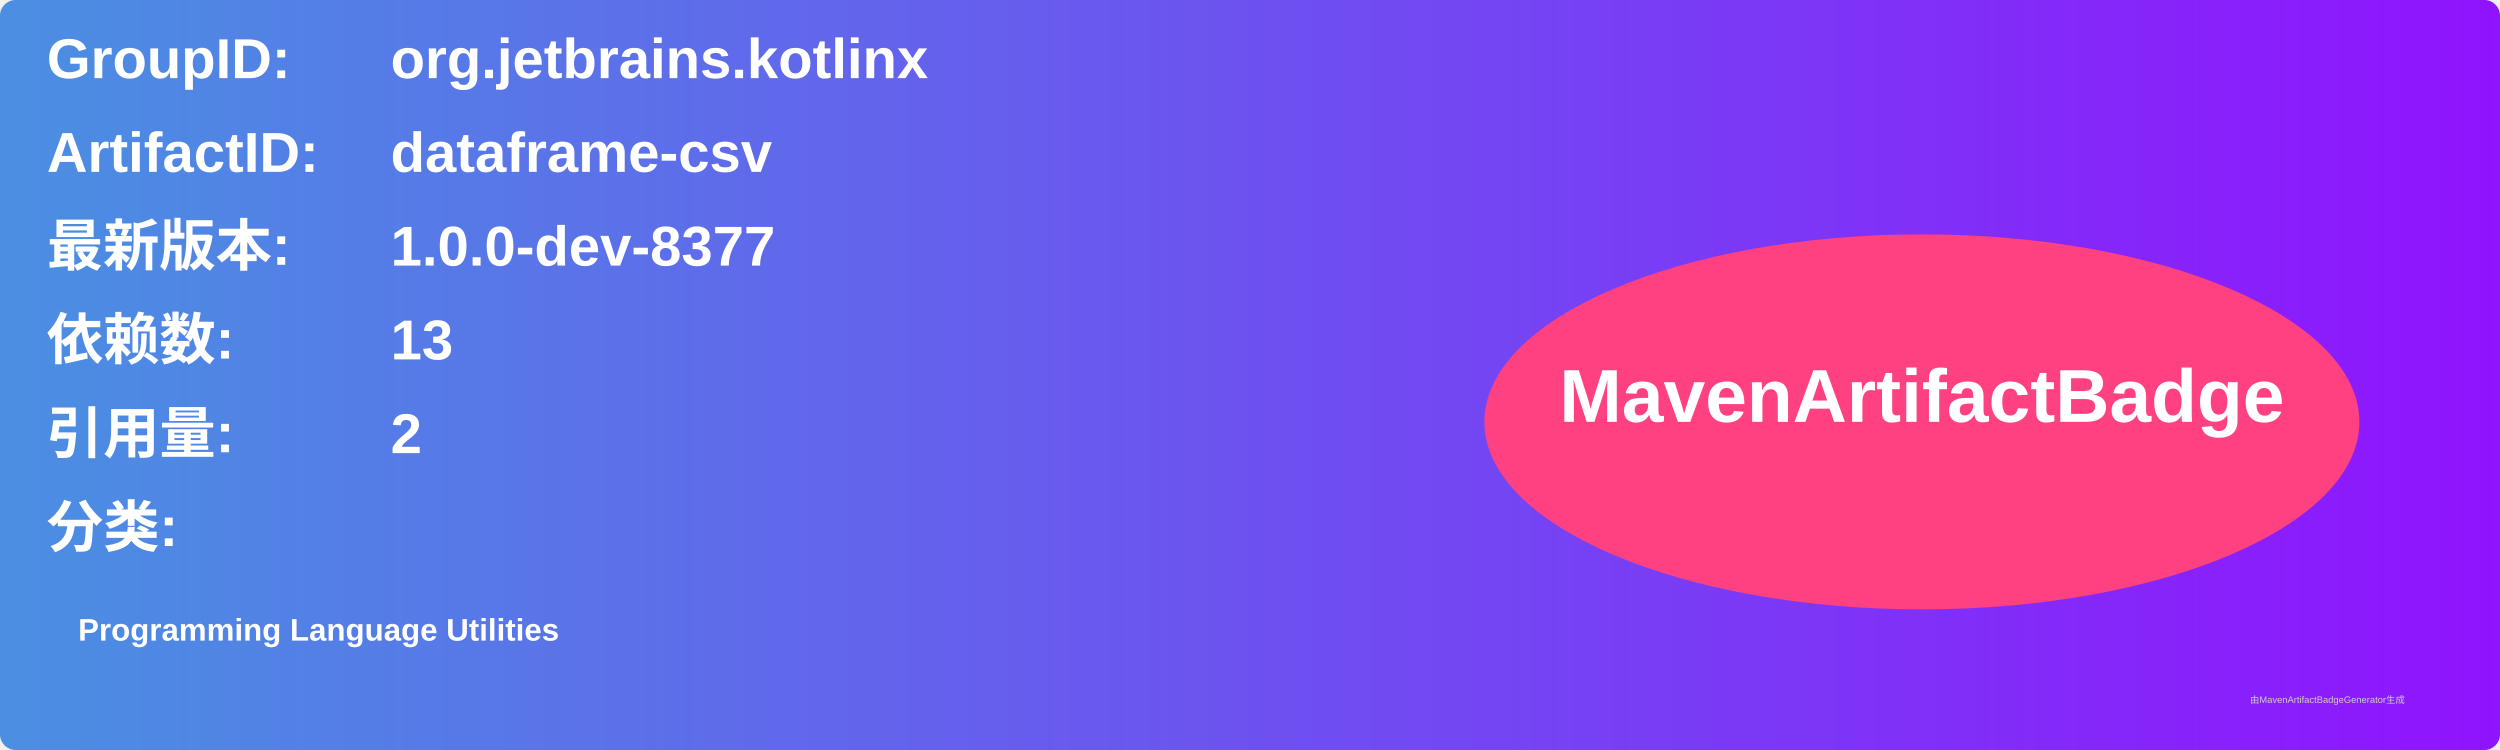
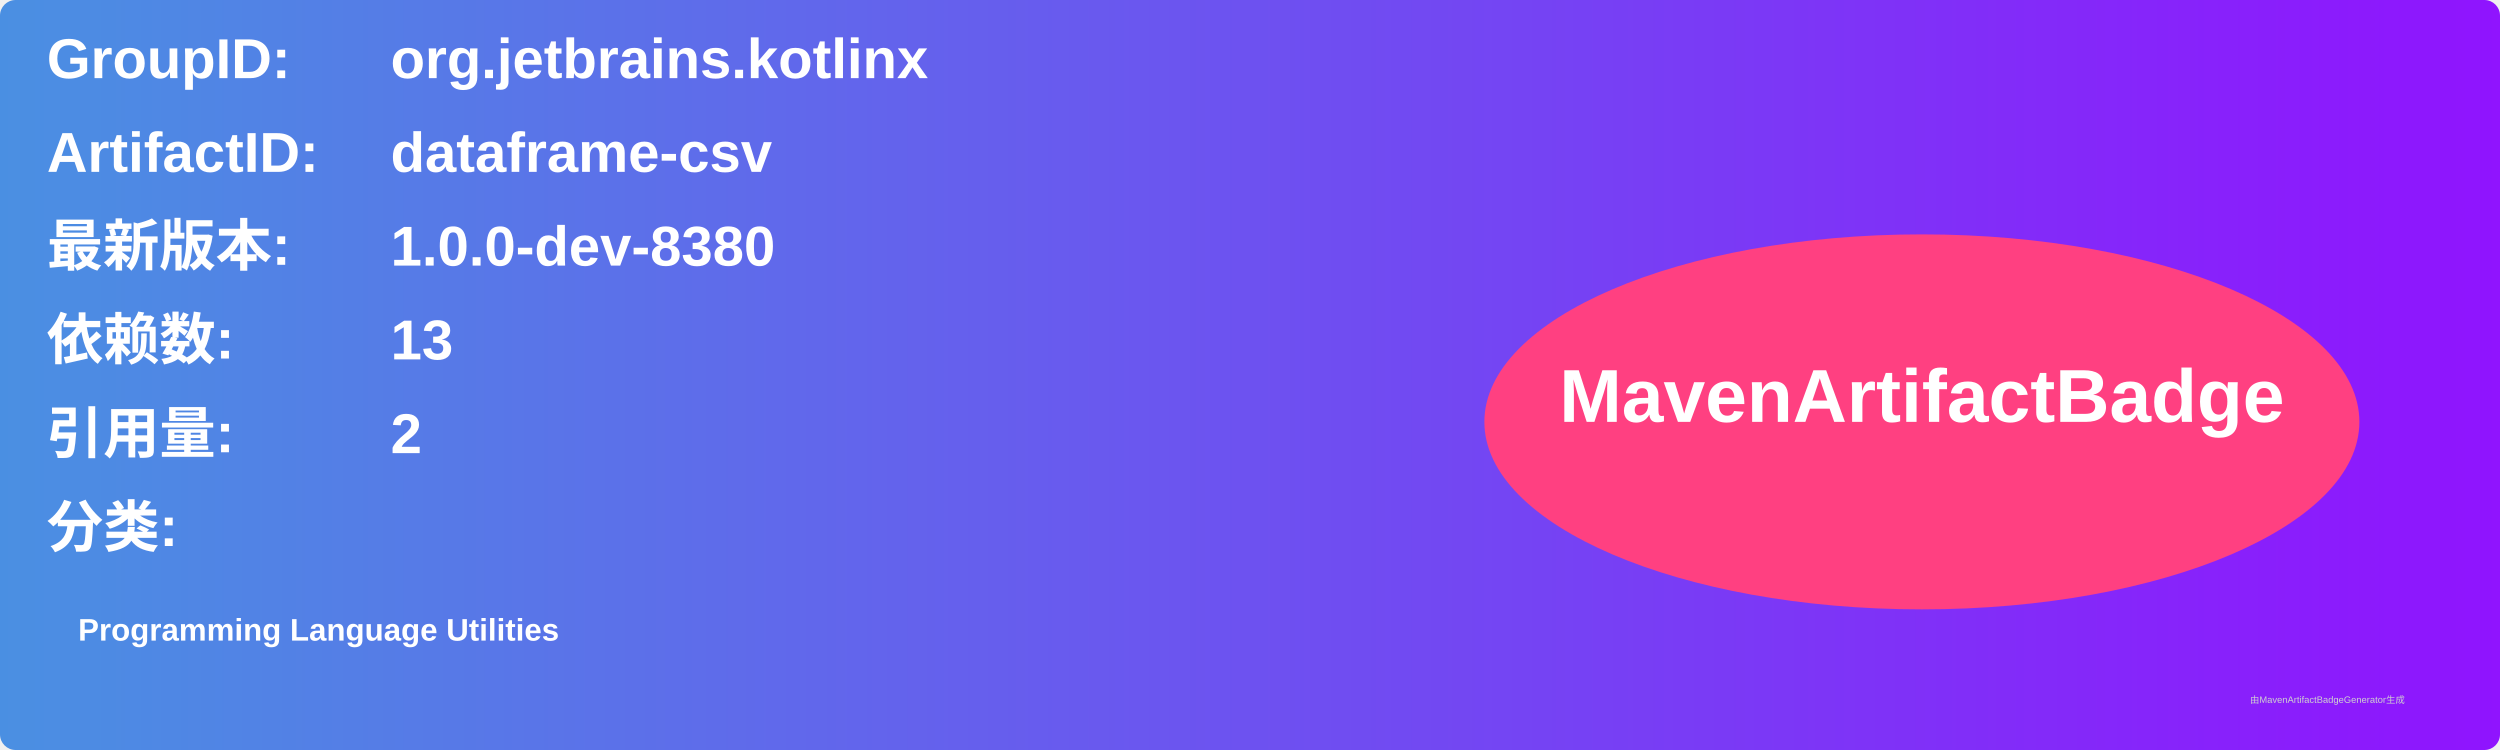
<svg xmlns="http://www.w3.org/2000/svg" width="800" height="240" viewBox="0 0 800 240">
  <linearGradient id="grad" x1="0%" y1="0%" x2="100%" y2="0%">
    <stop offset="0%" stop-color="#4a90e2" />
    <stop offset="100%" stop-color="#9013fe" />
  </linearGradient>
  <rect width="100%" height="100%" rx="5" ry="5" fill="url(#grad)" />
  <g transform="translate(15, 15)">
    <text x="0" y="10" font-family="Arial" font-size="18" fill="white" font-weight="bold" width="260">GroupID:</text>
    <text x="110" y="10" font-family="Arial" font-size="18" fill="white" font-weight="bold" width="460">org.jetbrains.kotlinx</text>
    <text x="0" y="40" font-family="Arial" font-size="18" fill="white" font-weight="bold" width="260">ArtifactID:</text>
    <text x="110" y="40" font-family="Arial" font-size="18" fill="white" font-weight="bold" width="460">dataframe-csv</text>
    <text x="0" y="70" font-family="Arial" font-size="18" fill="white" font-weight="bold">最新版本:</text>
    <text x="110" y="70" font-family="Arial" font-size="18" fill="white" font-weight="bold">
-       <tspan font-weight="bold">1.0.0-dev-8377</tspan>
+       <tspan font-weight="bold">1.0.0-dev-8380</tspan>
    </text>
    <text x="0" y="100" font-family="Arial" font-size="18" fill="white" font-weight="bold">依赖数: </text>
    <text x="110" y="100" font-family="Arial" font-size="18" fill="white">
      <tspan font-weight="bold">13</tspan>
    </text>
    <text x="0" y="130" font-family="Arial" font-size="18" fill="white" font-weight="bold">引用量: </text>
    <text x="110" y="130" font-family="Arial" font-size="18" fill="white">
      <tspan font-weight="bold">2</tspan>
    </text>
    <text x="0" y="160" font-family="Arial" font-size="18" fill="white" font-weight="bold">分类:</text>
    <text x="10" y="190" font-family="Arial" font-size="10" fill="white">
      <tspan font-weight="bold">Programming Language Utilities</tspan>
    </text>
    <ellipse cx="600" cy="120" rx="140" ry="60" fill="#ff4081" />
    <text x="600" y="120" text-anchor="middle" font-family="Arial" font-size="24" fill="white" font-weight="bold">MavenArtifactBadge</text>
  </g>
  <text x="720" y="225" font-family="Arial" font-size="3" fill="#d0d0d0">由MavenArtifactBadgeGenerator生成</text>
</svg>
